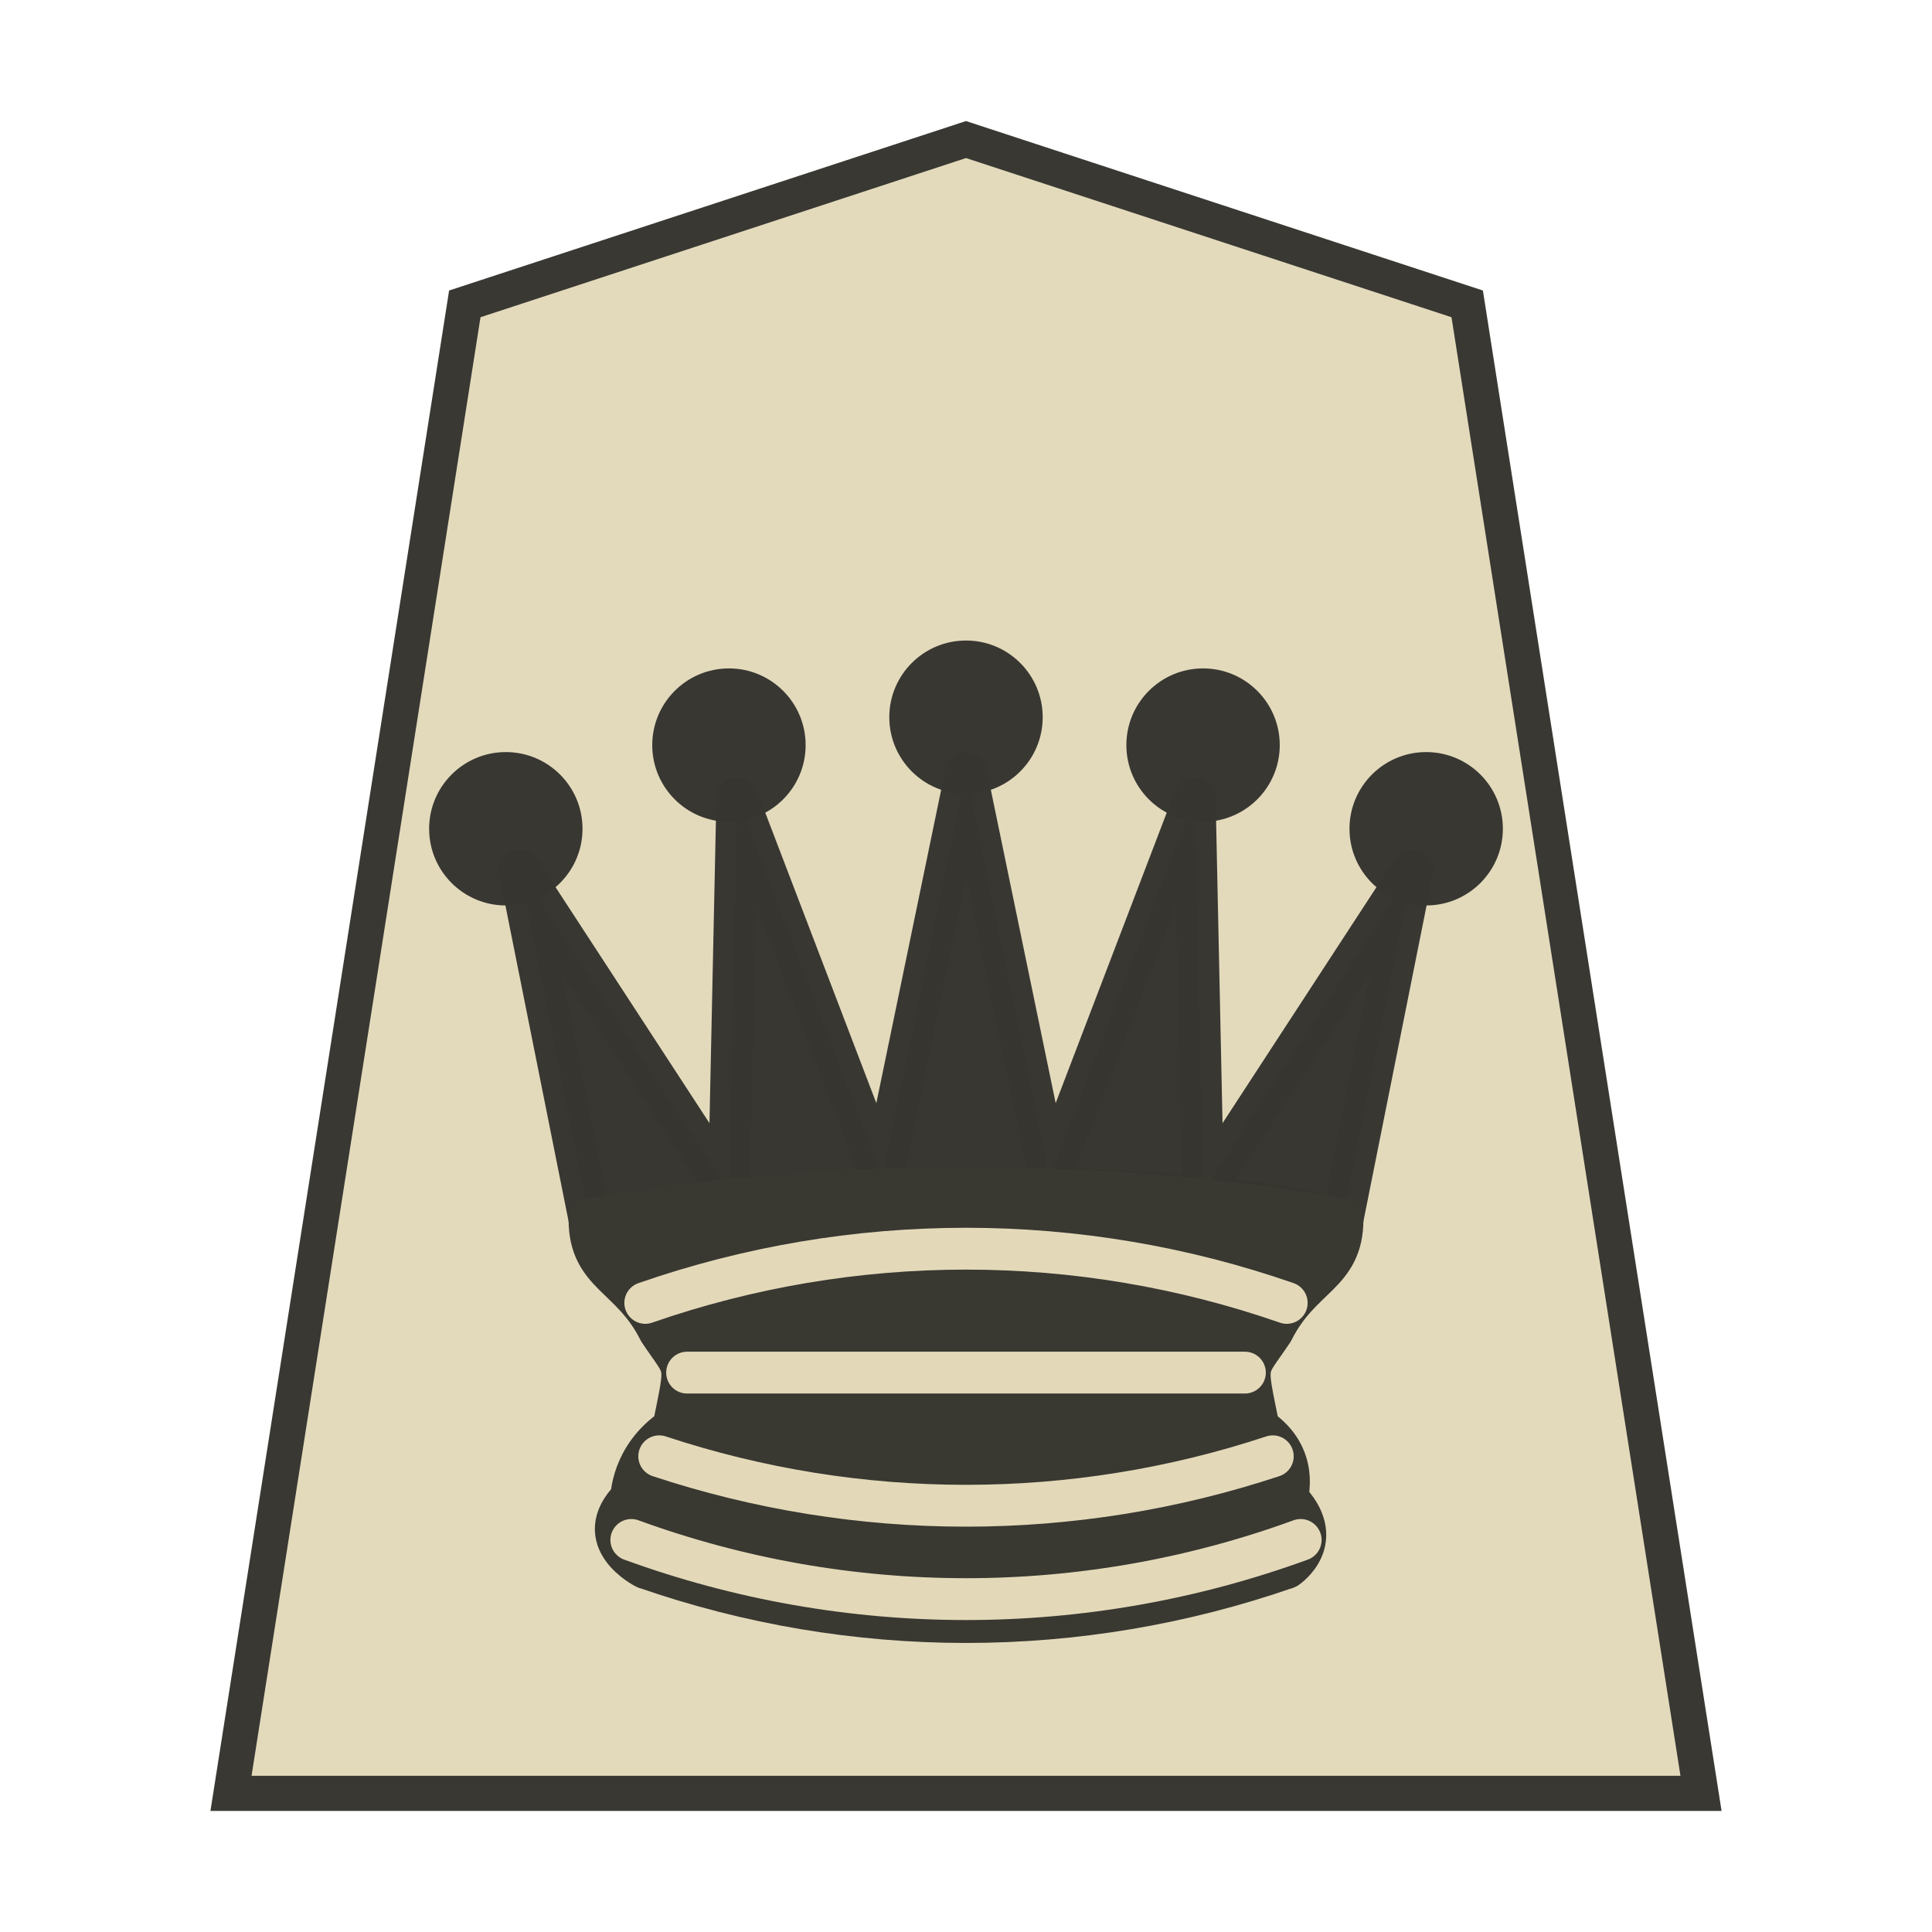
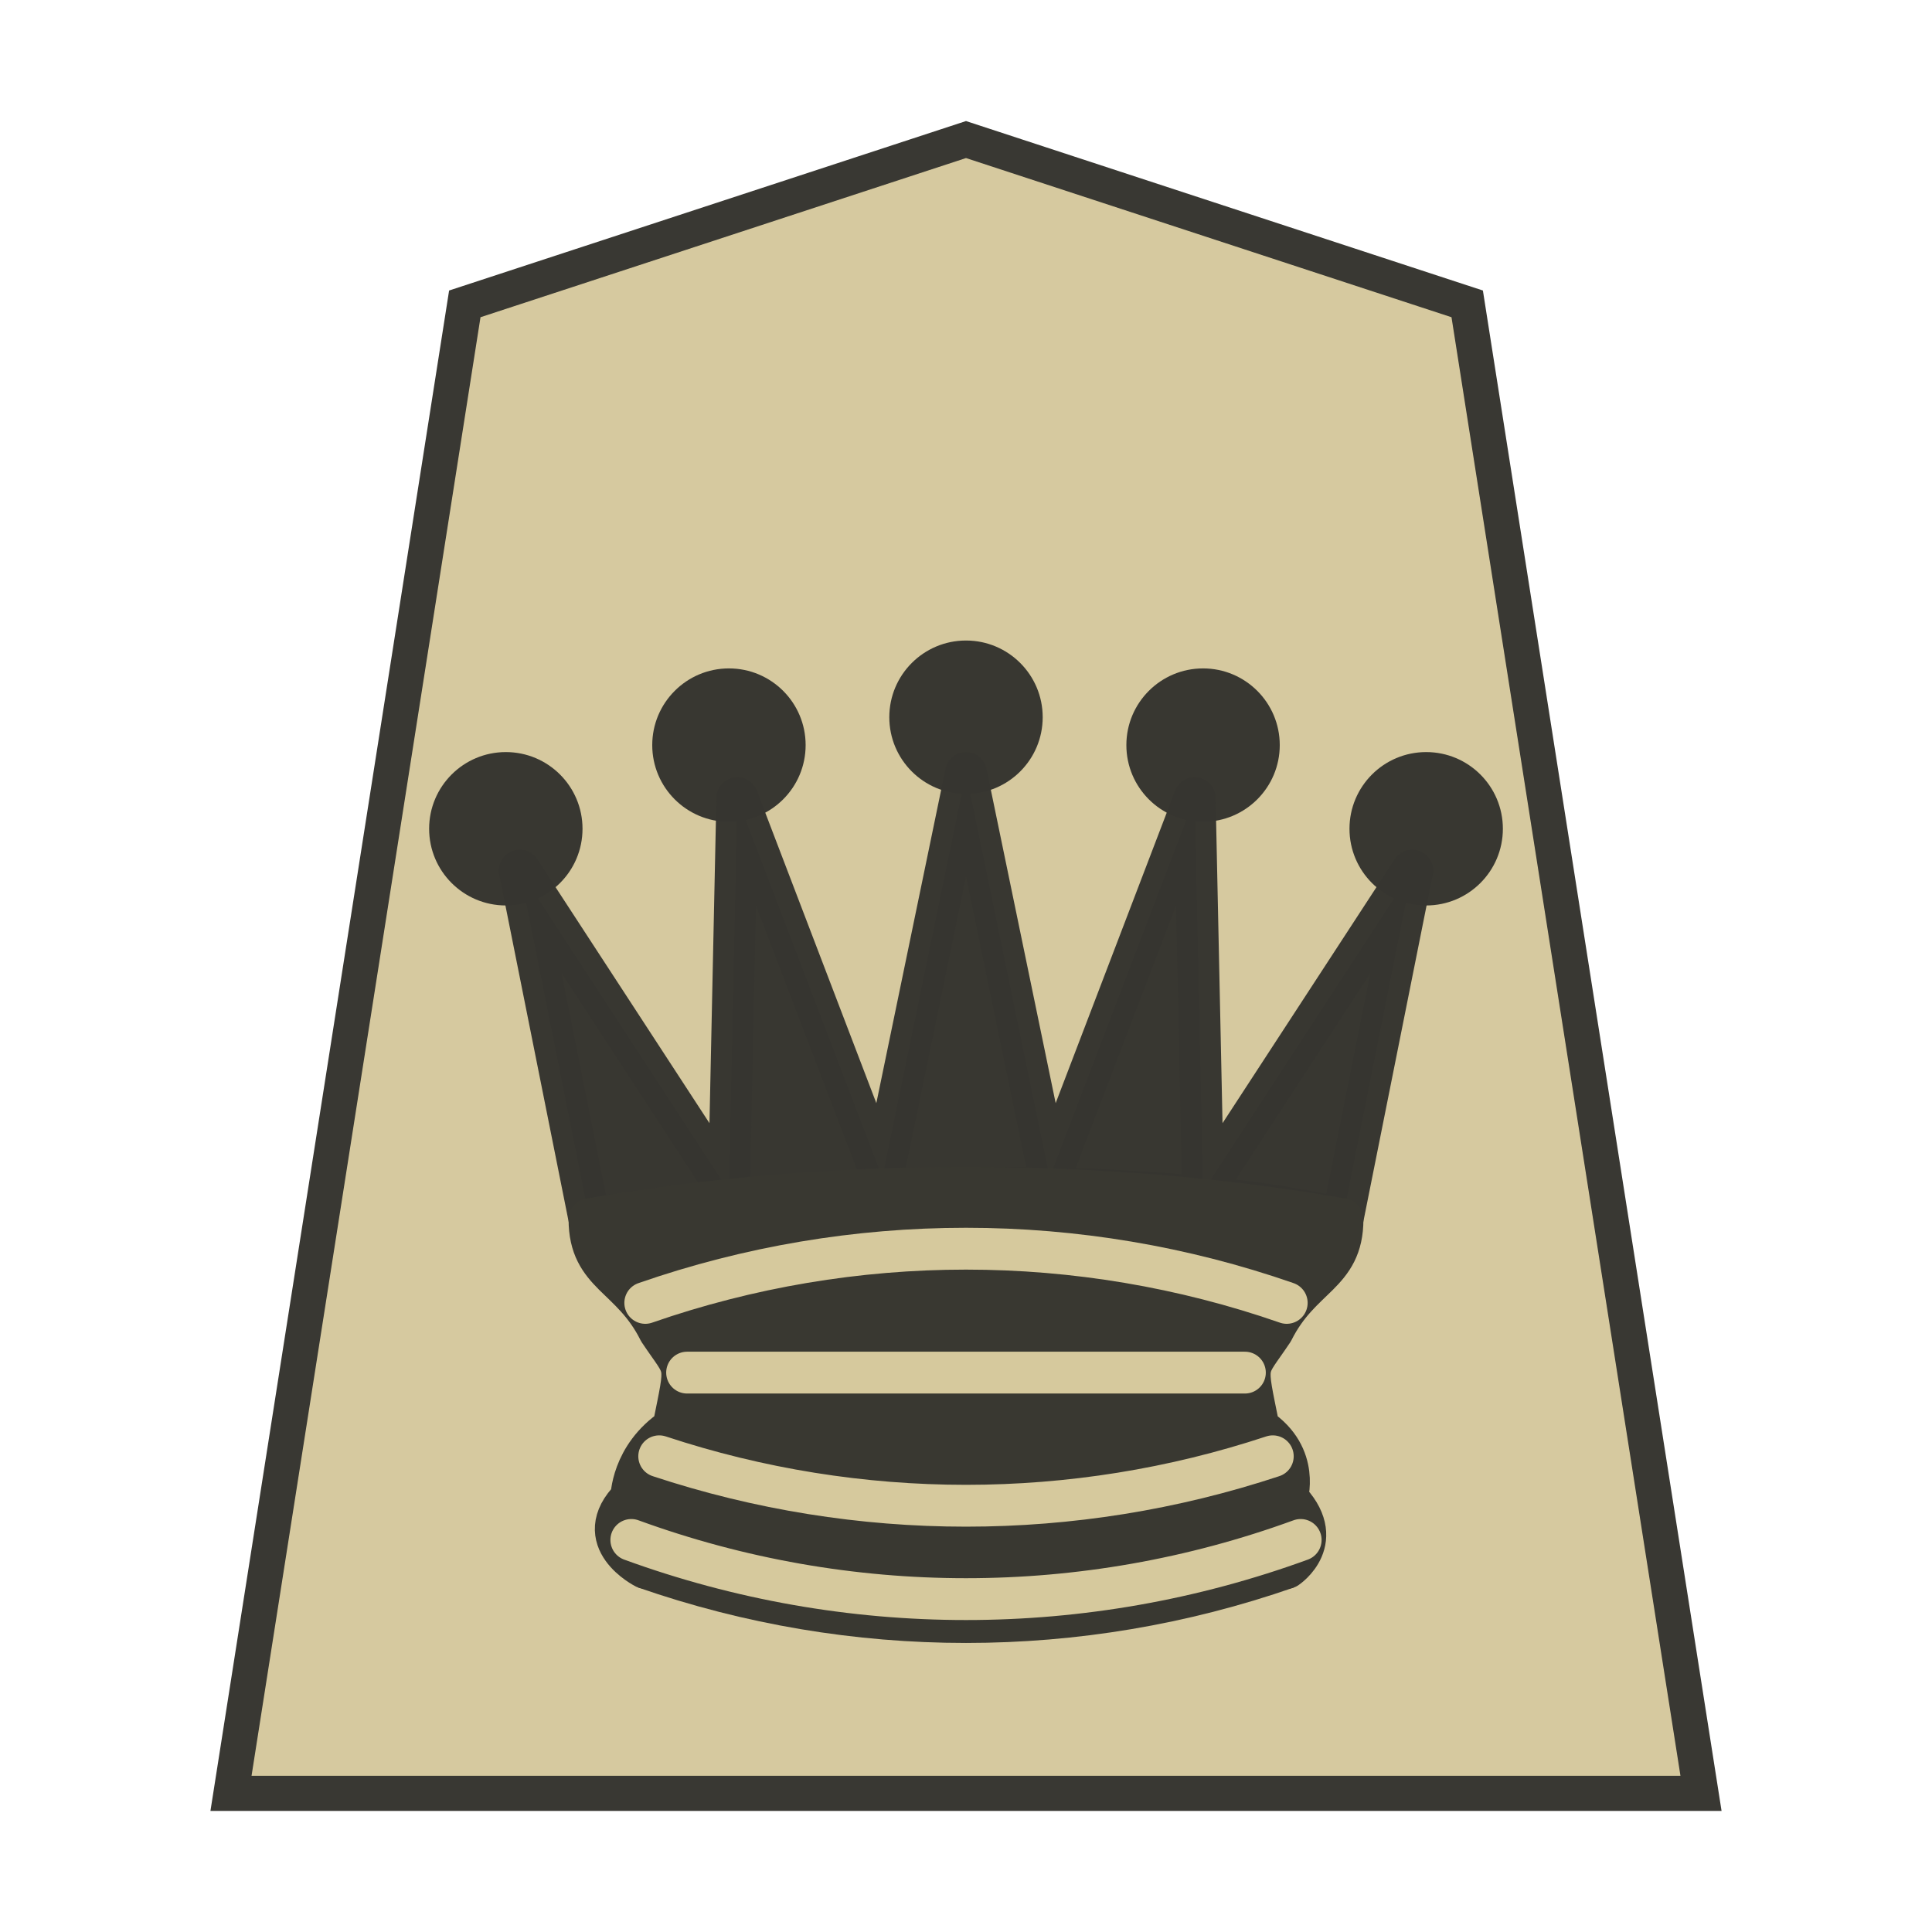
<svg xmlns="http://www.w3.org/2000/svg" width="52.157" height="52.157" version="1.1" id="svg98222" xml:space="preserve">
  <defs id="defs98226" />
-   <g transform="translate(-0.1121528,-1.649218)" id="g4297" style="fill:#e3d9b9;fill-opacity:0.969;stroke:#35342f;stroke-opacity:1">
-     <g id="g3979" style="opacity:0.99;fill:#e3d9b9;fill-opacity:0.969;stroke:#35342f;stroke-opacity:1" transform="matrix(0.6,0,0,0.6,2.748134,3.06466)">
-       <path style="opacity:0.99;fill:#e3d9b9;fill-opacity:0.969;stroke:#35342f;stroke-width:1.582;stroke-opacity:1" id="path5763-7" d="M 39.071,3.92 16.52,11.313 6,78.331 72.142,78.331 61.622,11.313 Z" />
+   <g transform="translate(-0.1121528,-1.649218)" id="g4297" style="fill:#d6c99d;fill-opacity:1;stroke:#35342f;stroke-opacity:1">
+     <g id="g3979" style="opacity:0.99;fill:#d6c99d;fill-opacity:1;stroke:#35342f;stroke-opacity:1" transform="matrix(0.6,0,0,0.6,2.748134,3.06466)">
+       <path style="opacity:0.99;fill:#d6c99d;fill-opacity:1;stroke:#35342f;stroke-width:1.582;stroke-opacity:1" id="path5763-7" d="M 39.071,3.92 16.52,11.313 6,78.331 72.142,78.331 61.622,11.313 Z" />
    </g>
  </g>
  <g fill-rule="evenodd" stroke="#000000" stroke-width="1.5" stroke-linecap="round" stroke-linejoin="round" id="g8" transform="matrix(0.7529131,0,0,0.7529131,9.137956,13.33888)">
    <g stroke="none" id="g5">
      <circle cx="6" cy="12" r="2.75" id="circle1" style="fill:#363530;fill-opacity:0.984" />
      <circle cx="14" cy="9" r="2.75" id="circle2" style="fill:#363530;fill-opacity:0.984" />
      <circle cx="22.5" cy="8" r="2.75" id="circle3" style="fill:#363530;fill-opacity:0.984" />
      <circle cx="31" cy="9" r="2.75" id="circle4" style="fill:#363530;fill-opacity:0.984" />
      <circle cx="39" cy="12" r="2.75" id="circle5" style="fill:#363530;fill-opacity:0.984" />
    </g>
    <path d="m 9,26 c 8.5,-1.5 21,-1.5 27,0 L 38.5,13.5 31,25 30.7,10.9 25.5,24.5 22.5,10 19.5,24.5 14.3,10.9 14,25 6.5,13.5 Z" stroke-linecap="butt" id="path5" style="fill:#363530;fill-opacity:0.984;stroke:#363530;stroke-opacity:0.984" />
    <path d="m 9,26 c 0,2 1.5,2 2.5,4 1,1.5 1,1 0.5,3.5 -1.5,1 -1.5,2.5 -1.5,2.5 -1.5,1.5 0.5,2.5 0.5,2.5 6.5,1 16.5,1 23,0 0,0 1.5,-1 0,-2.5 0,0 0.5,-1.5 -1,-2.5 -0.5,-2.5 -0.5,-2 0.5,-3.5 1,-2 2.5,-2 2.5,-4 -8.5,-1.5 -18.5,-1.5 -27,0 z" stroke-linecap="butt" id="path6" style="fill:#393831;fill-opacity:1;stroke:#393831;stroke-opacity:1" />
    <path d="m 11,38.5 a 35,35 1 0 0 23,0" fill="none" stroke-linecap="butt" id="path7" style="fill:#393831;fill-opacity:1;stroke:#393831;stroke-opacity:1" />
-     <path d="m 11,29 a 35,35 1 0 1 23,0 m -21.5,2.5 h 20 m -21,3 a 35,35 1 0 0 22,0 m -23,3 a 35,35 1 0 0 24,0" fill="none" stroke="#ececec" id="path8" style="stroke:#e4daba;stroke-opacity:0.996" />
+     <path d="m 11,29 a 35,35 1 0 1 23,0 m -21.5,2.5 h 20 m -21,3 a 35,35 1 0 0 22,0 m -23,3 a 35,35 1 0 0 24,0" fill="none" stroke="#ececec" id="path8" style="stroke:#d6c99d;stroke-opacity:1" />
  </g>
</svg>
